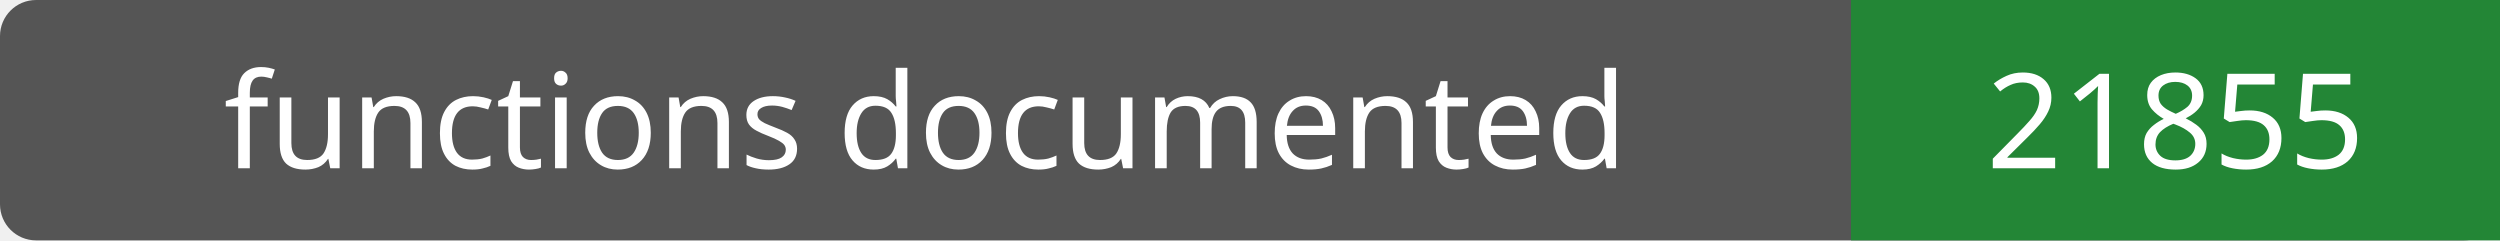
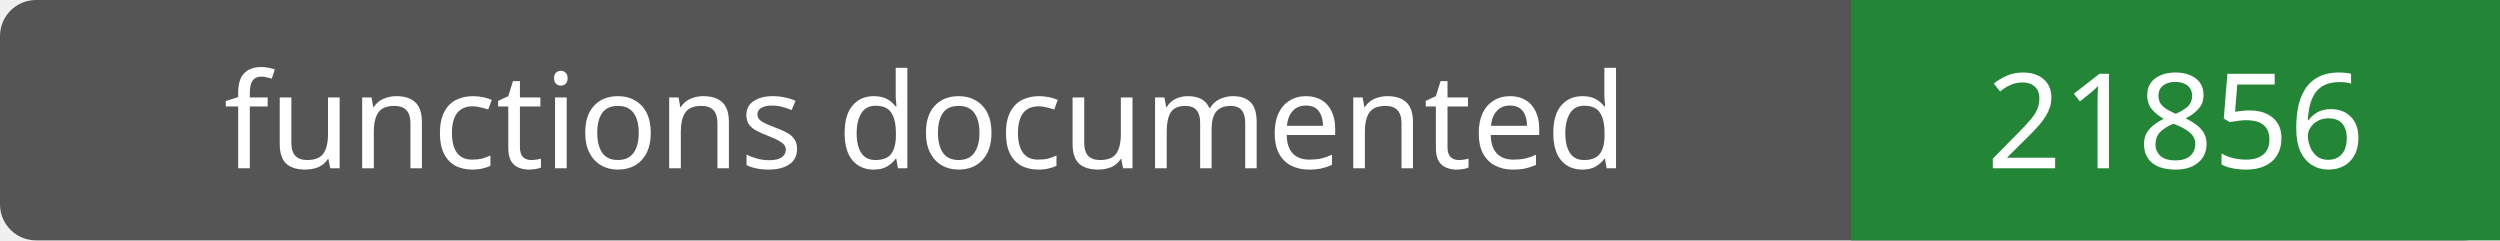
- <svg xmlns="http://www.w3.org/2000/svg" width="208" height="20" role="img" aria-label="functions documented: 21855">
+ <svg xmlns="http://www.w3.org/2000/svg" width="208" height="20" role="img" aria-label="functions documented: 21856">
  <rect width="208" height="20" rx="3" fill="#555" />
  <path fill="#238636" d="M154 0h54v20H154z" />
  <g fill="#fff" text-anchor="middle" font-family="Verdana,sans-serif" font-size="11">
    <text x="77.0" y="14">functions documented</text>
-     <text x="181.0" y="14">21855</text>
+     <text x="181.0" y="14">21856</text>
  </g>
</svg>
